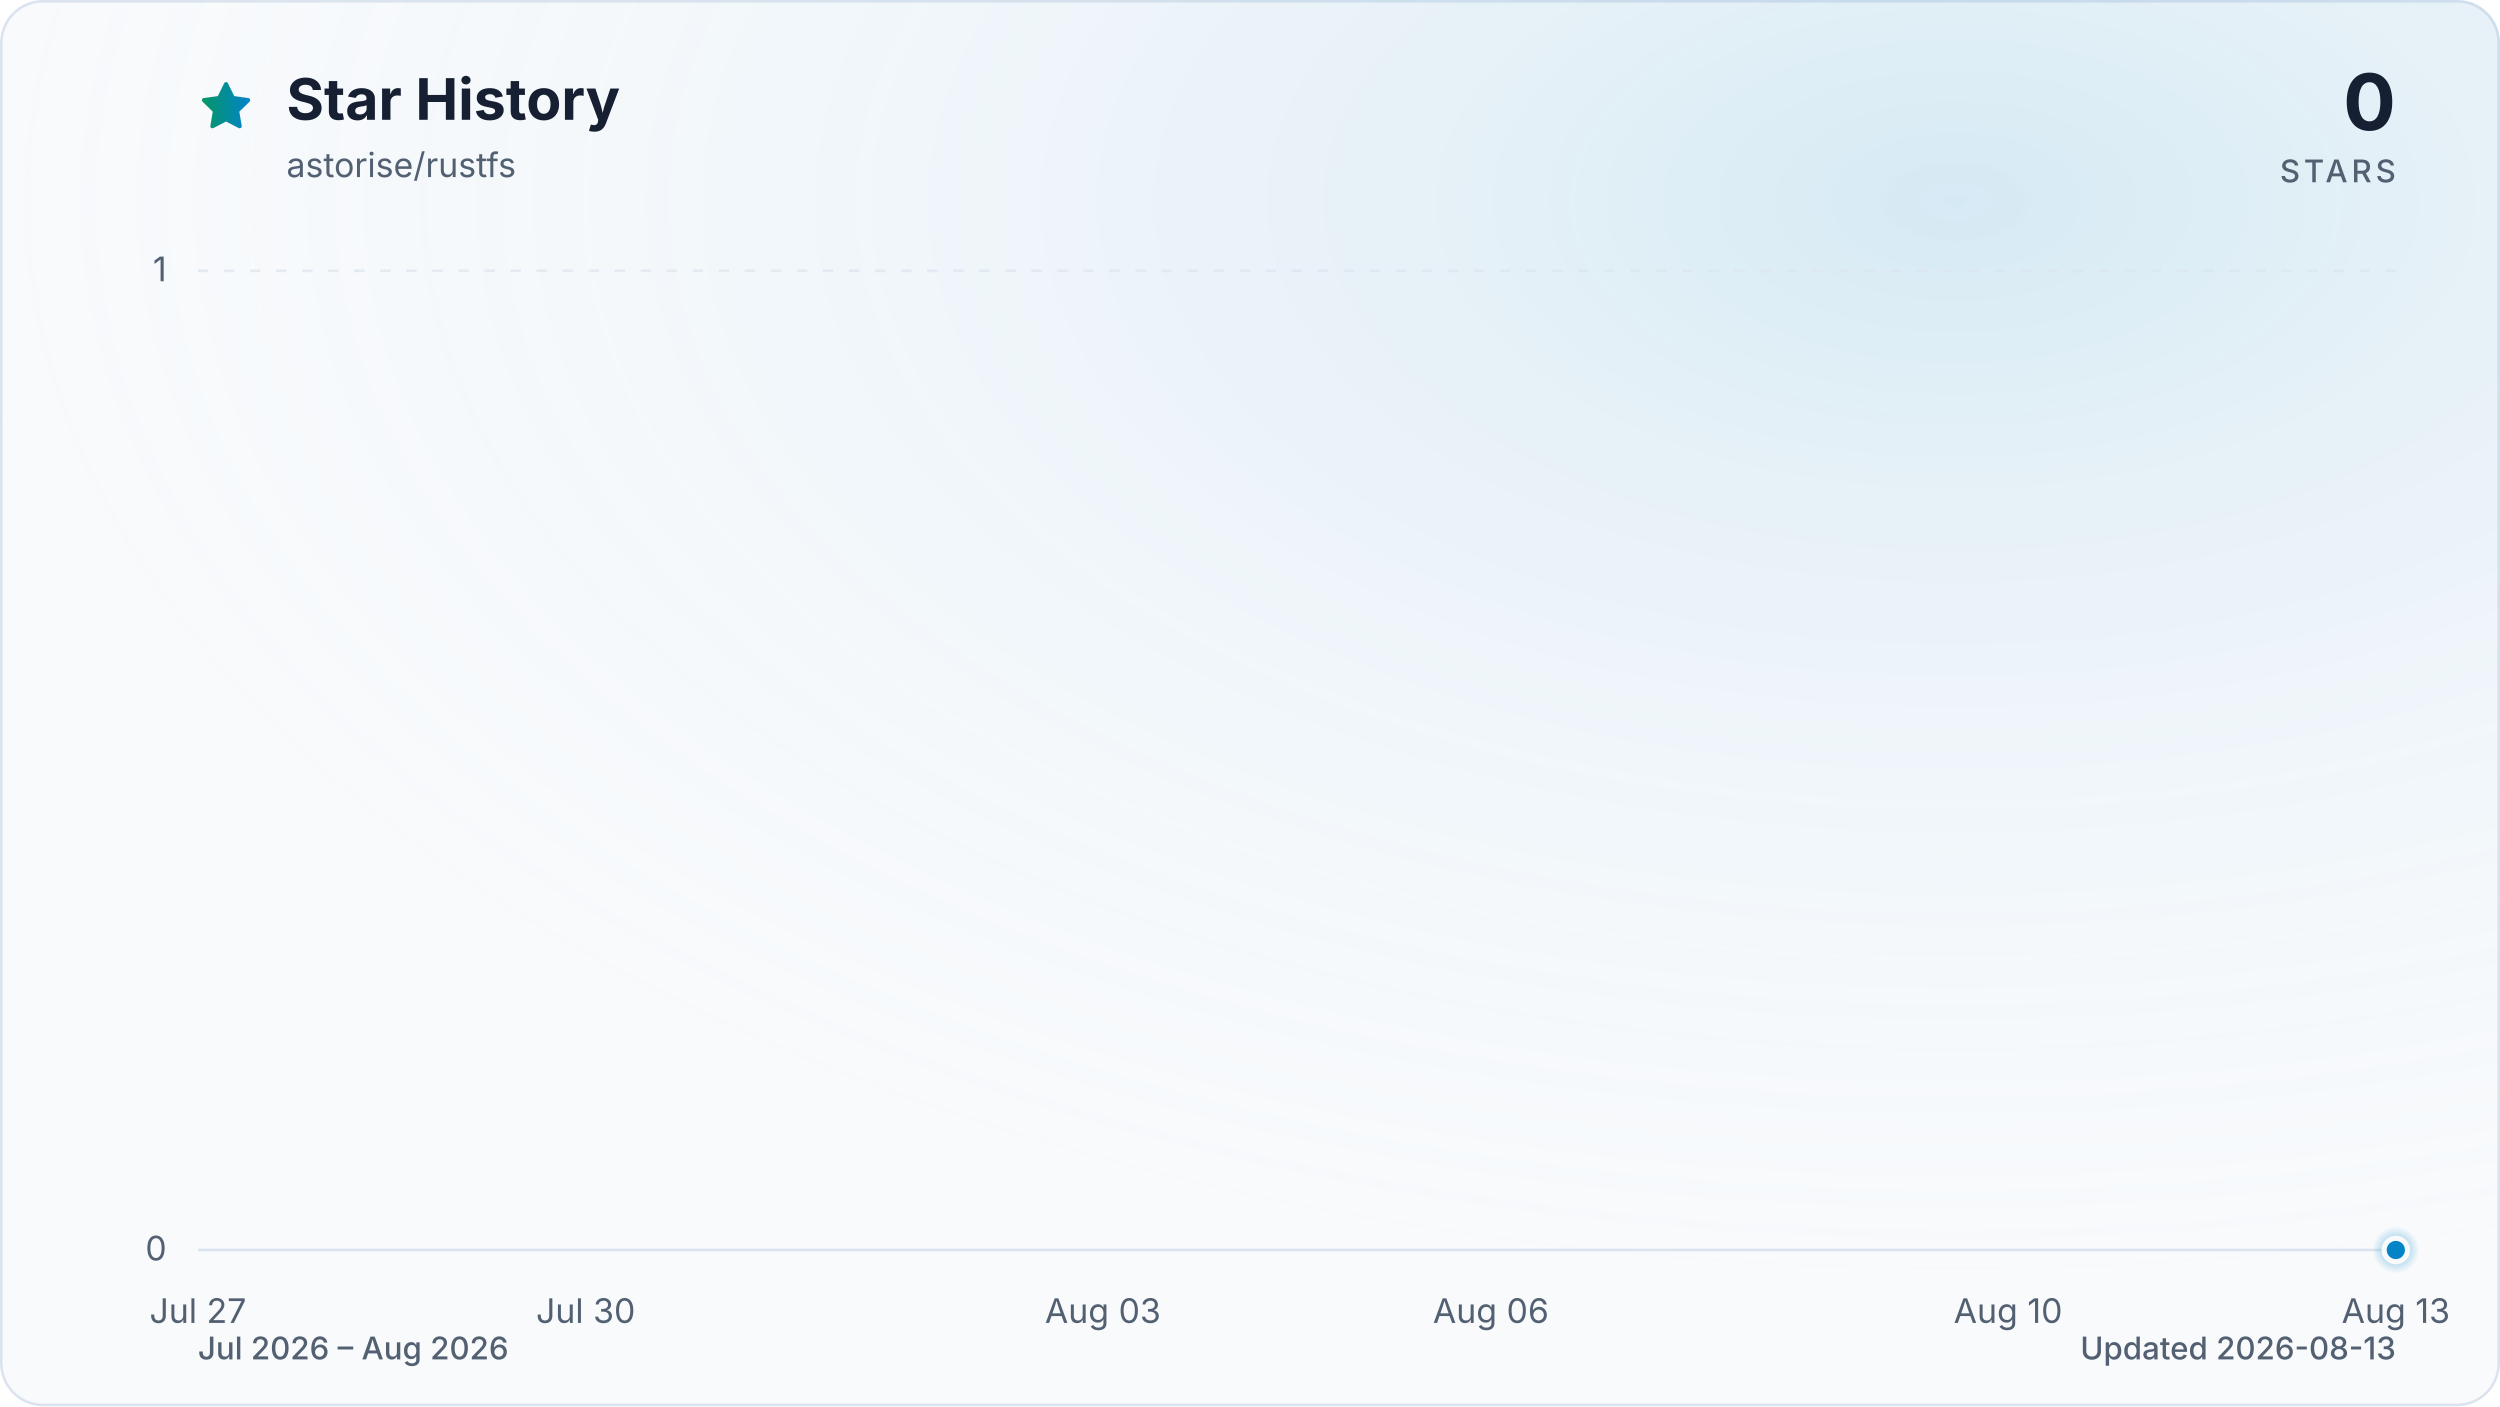
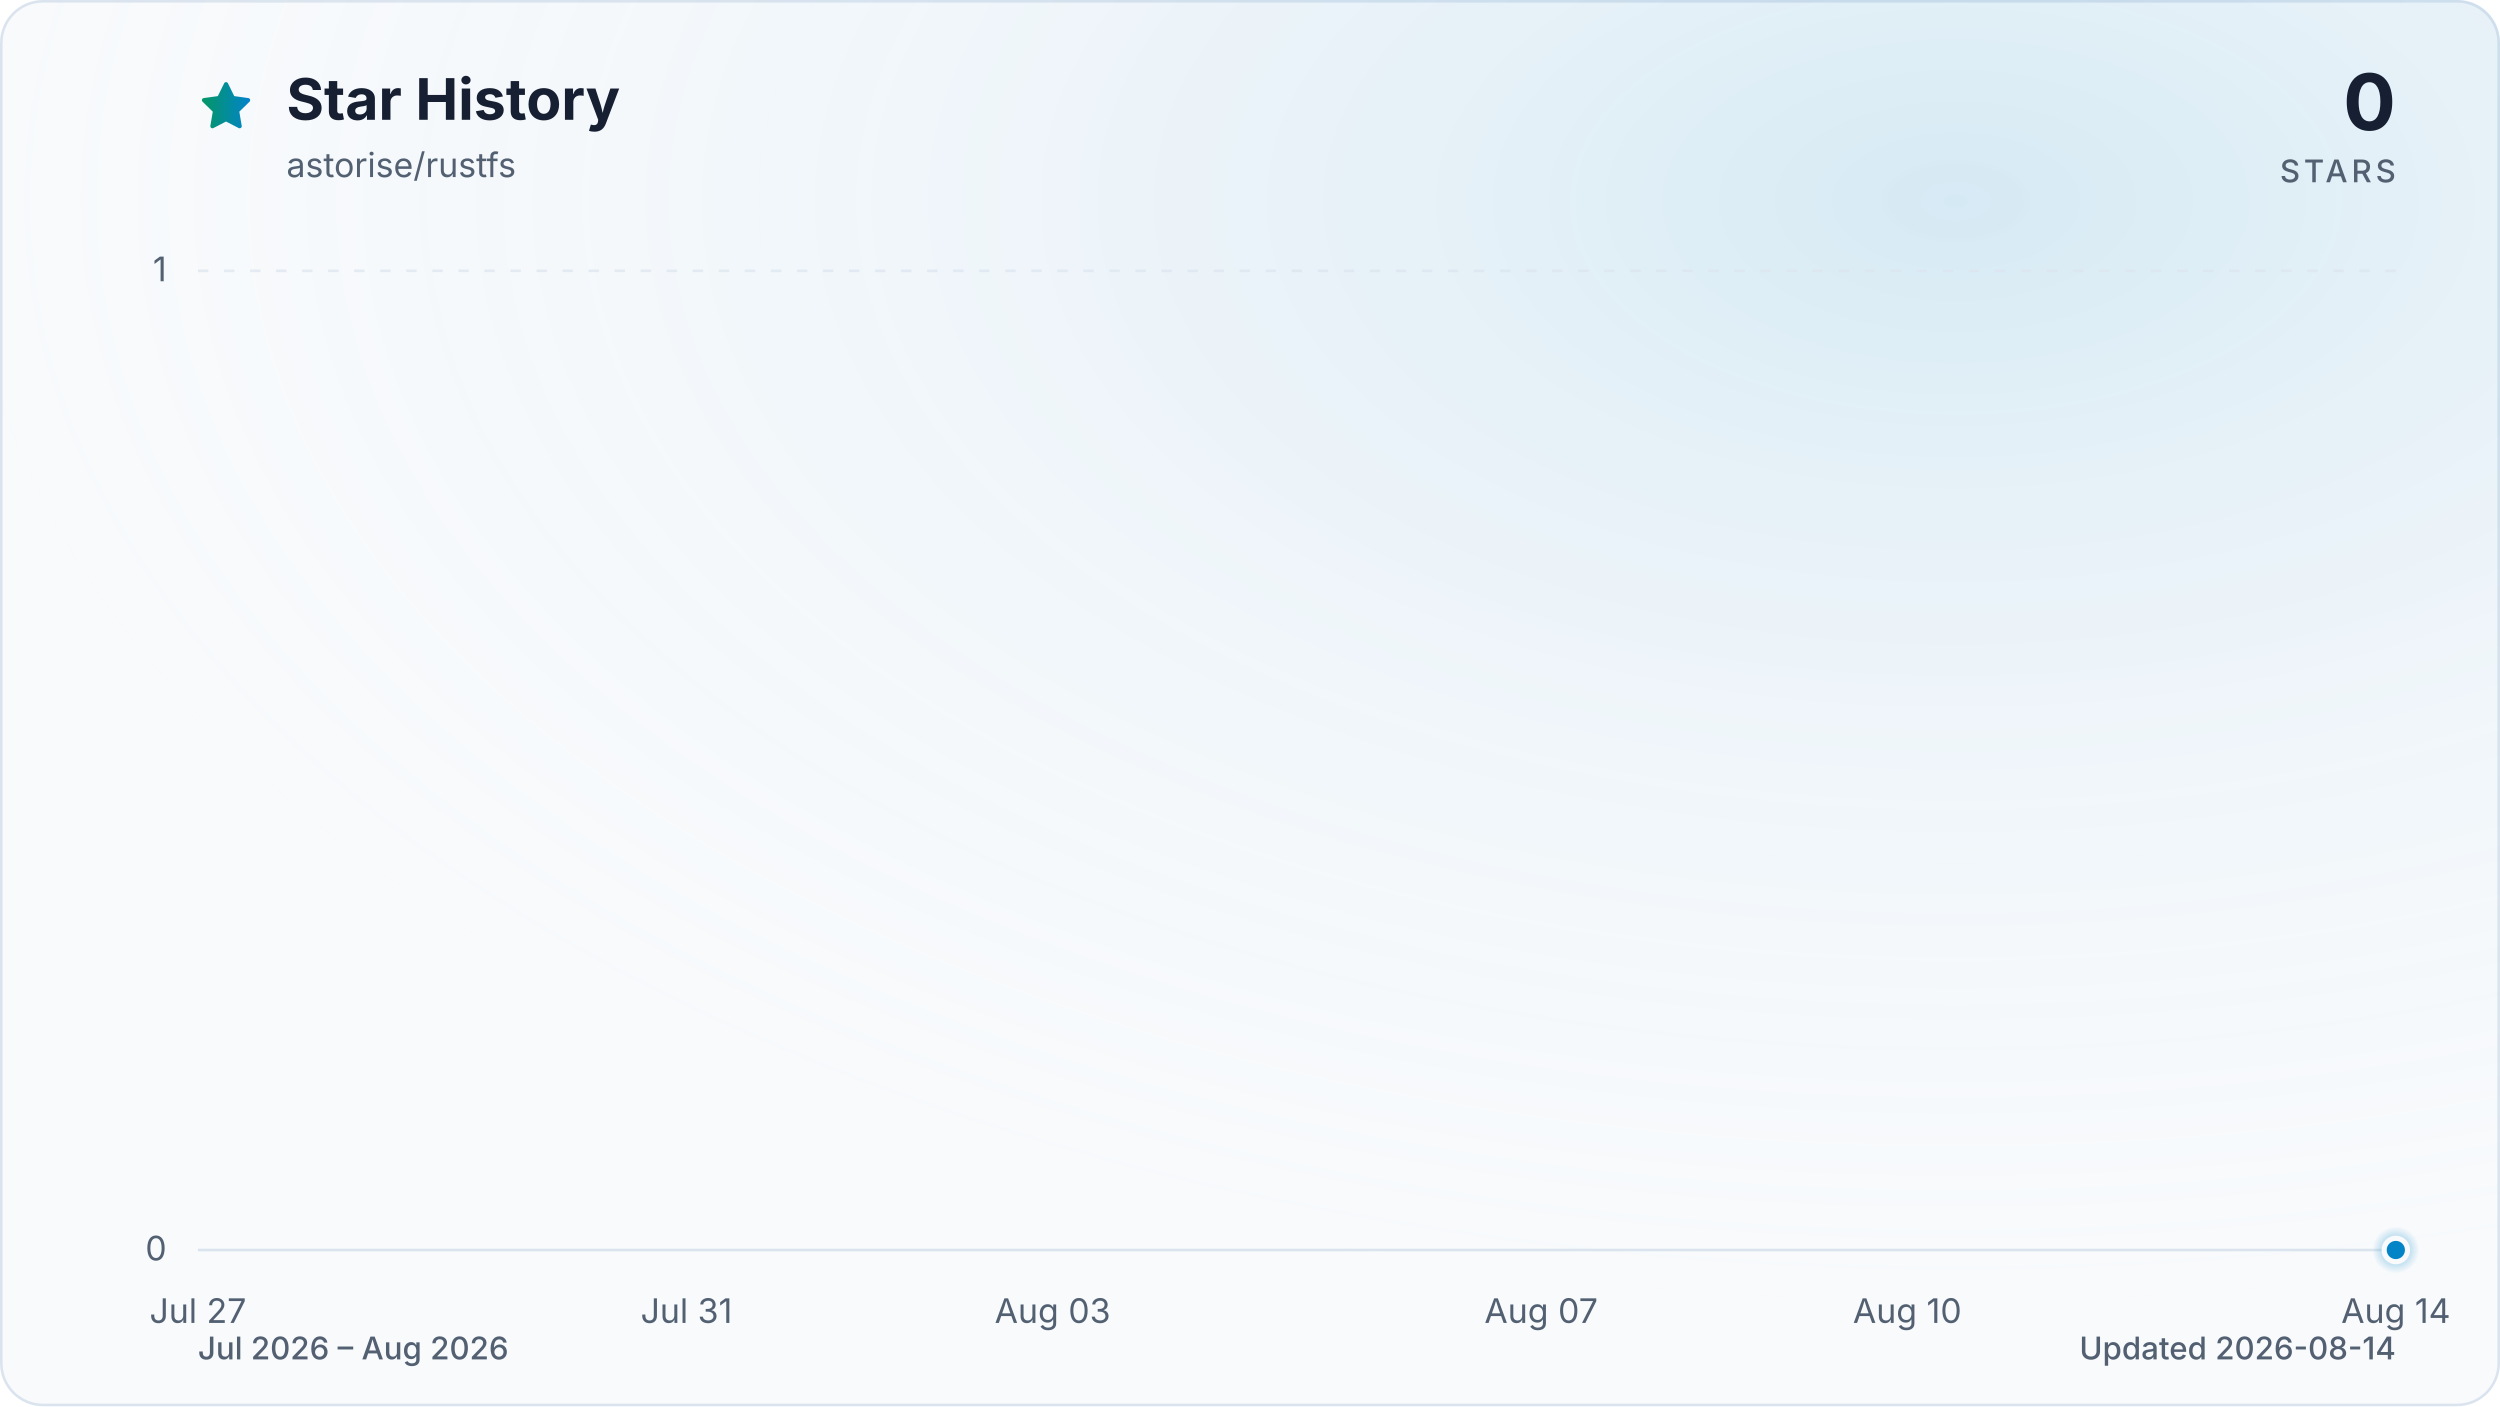
<svg xmlns="http://www.w3.org/2000/svg" viewBox="0 0 960 540" role="img" aria-labelledby="title description" data-style="gradient" data-variant="glow" data-animated="true">
  <defs>
    <linearGradient id="trend" x1="0" y1="0" x2="1" y2="0">
      <stop offset="0%" stop-color="#059669" />
      <stop offset="100%" stop-color="#0284c7" />
    </linearGradient>
    <linearGradient id="area" x1="0" y1="0" x2="0" y2="1">
      <stop offset="0%" stop-color="#059669" stop-opacity="0.30" />
      <stop offset="55%" stop-color="#0284c7" stop-opacity="0.10" />
      <stop offset="100%" stop-color="#0284c7" stop-opacity="0.01" />
    </linearGradient>
    <radialGradient id="marker-halo" cx="50%" cy="50%" r="50%">
      <stop offset="0%" stop-color="#0284c7" stop-opacity="0.55" />
      <stop offset="100%" stop-color="#0284c7" stop-opacity="0" />
    </radialGradient>
    <radialGradient id="surface-glow" cx="78%" cy="14%" r="80%">
      <stop offset="0%" stop-color="#0284c7" stop-opacity="0.14" />
      <stop offset="100%" stop-color="#f8fafc" stop-opacity="0" />
    </radialGradient>
    <filter id="trend-glow" x="-20%" y="-20%" width="140%" height="140%">
      <feGaussianBlur stdDeviation="7" />
    </filter>
  </defs>
  <style>
.trend-enter{transform-box:fill-box;transform-origin:center;animation:trend-enter 520ms cubic-bezier(0.16,1,0.3,1)}
.marker-enter{transform-box:fill-box;transform-origin:center;animation:marker-enter 320ms cubic-bezier(0.16,1,0.3,1) 200ms both}
.marker-pulse{transform-box:fill-box;transform-origin:center;animation:marker-pulse 2.6s ease-out infinite}
@keyframes trend-enter{from{opacity:.35;transform:translateY(10px)}to{opacity:1;transform:translateY(0)}}
@keyframes marker-enter{from{opacity:0;transform:scale(.4)}to{opacity:1;transform:scale(1)}}
@keyframes marker-pulse{0%{opacity:.5;transform:scale(.7)}70%,100%{opacity:0;transform:scale(2.1)}}
@media (prefers-reduced-motion:reduce){.trend-enter,.marker-enter,.marker-pulse{animation:none!important}}
@media (prefers-reduced-motion:reduce){.marker-pulse{opacity:0}}
</style>
  <rect x="0.5" y="0.5" width="959" height="539" fill="#f8fafc" stroke="#dbe4ee" stroke-width="1" rx="16" />
  <rect width="960" height="540" fill="url(#surface-glow)" rx="16" />
  <path d="M12 2.6l2.9 5.9 6.5.9-4.7 4.6 1.1 6.5-5.8-3-5.8 3 1.1-6.5-4.7-4.6 6.5-.9L12 2.6Z" transform="translate(76 30) scale(.9)" fill="url(#trend)" stroke="url(#trend)" stroke-width="1.8" stroke-linejoin="round" aria-hidden="true" />
  <text x="110" y="46" fill="#172033" font-family="ui-sans-serif, system-ui, -apple-system, BlinkMacSystemFont, 'Segoe UI', sans-serif" font-size="22" font-weight="700">Star History</text>
  <text x="110" y="68" fill="#526072" font-family="ui-sans-serif, system-ui, -apple-system, BlinkMacSystemFont, 'Segoe UI', sans-serif" font-size="13">astorise/rustfs</text>
  <text x="920" y="50" fill="#172033" font-family="ui-sans-serif, system-ui, -apple-system, BlinkMacSystemFont, 'Segoe UI', sans-serif" font-size="30" font-weight="700" text-anchor="end">0</text>
  <text x="920" y="70" fill="#526072" font-family="ui-sans-serif, system-ui, -apple-system, BlinkMacSystemFont, 'Segoe UI', sans-serif" font-size="12" font-weight="500" letter-spacing="1.5" text-anchor="end">STARS</text>
  <line x1="76" y1="480.0" x2="920" y2="480.0" stroke="#dbe4ee" stroke-width="1" stroke-dasharray="0" opacity="1" />
  <text x="64" y="484.0" fill="#526072" font-family="ui-sans-serif, system-ui, -apple-system, BlinkMacSystemFont, 'Segoe UI', sans-serif" font-size="13" text-anchor="end">0</text>
  <line x1="76" y1="104.0" x2="920" y2="104.0" stroke="#dbe4ee" stroke-width="1" stroke-dasharray="4 6" opacity="0.7" />
  <text x="64" y="108.0" fill="#526072" font-family="ui-sans-serif, system-ui, -apple-system, BlinkMacSystemFont, 'Segoe UI', sans-serif" font-size="13" text-anchor="end">1</text>
  <text x="76.0" y="508" fill="#526072" font-family="ui-sans-serif, system-ui, -apple-system, BlinkMacSystemFont, 'Segoe UI', sans-serif" font-size="13" text-anchor="middle">Jul 27</text>
-   <text x="224.9" y="508" fill="#526072" font-family="ui-sans-serif, system-ui, -apple-system, BlinkMacSystemFont, 'Segoe UI', sans-serif" font-size="13" text-anchor="middle">Jul 30</text>
-   <text x="423.5" y="508" fill="#526072" font-family="ui-sans-serif, system-ui, -apple-system, BlinkMacSystemFont, 'Segoe UI', sans-serif" font-size="13" text-anchor="middle">Aug 03</text>
-   <text x="572.5" y="508" fill="#526072" font-family="ui-sans-serif, system-ui, -apple-system, BlinkMacSystemFont, 'Segoe UI', sans-serif" font-size="13" text-anchor="middle">Aug 06</text>
-   <text x="771.1" y="508" fill="#526072" font-family="ui-sans-serif, system-ui, -apple-system, BlinkMacSystemFont, 'Segoe UI', sans-serif" font-size="13" text-anchor="middle">Aug 10</text>
-   <text x="920.0" y="508" fill="#526072" font-family="ui-sans-serif, system-ui, -apple-system, BlinkMacSystemFont, 'Segoe UI', sans-serif" font-size="13" text-anchor="middle">Aug 13</text>
+   <text x="263.6" y="508" fill="#526072" font-family="ui-sans-serif, system-ui, -apple-system, BlinkMacSystemFont, 'Segoe UI', sans-serif" font-size="13" text-anchor="middle">Jul 31</text>
+   <text x="404.2" y="508" fill="#526072" font-family="ui-sans-serif, system-ui, -apple-system, BlinkMacSystemFont, 'Segoe UI', sans-serif" font-size="13" text-anchor="middle">Aug 03</text>
+   <text x="591.8" y="508" fill="#526072" font-family="ui-sans-serif, system-ui, -apple-system, BlinkMacSystemFont, 'Segoe UI', sans-serif" font-size="13" text-anchor="middle">Aug 07</text>
+   <text x="732.4" y="508" fill="#526072" font-family="ui-sans-serif, system-ui, -apple-system, BlinkMacSystemFont, 'Segoe UI', sans-serif" font-size="13" text-anchor="middle">Aug 10</text>
+   <text x="920.0" y="508" fill="#526072" font-family="ui-sans-serif, system-ui, -apple-system, BlinkMacSystemFont, 'Segoe UI', sans-serif" font-size="13" text-anchor="middle">Aug 14</text>
  <g class="trend-enter">
-     <path d="M 76.0 480.0 C 92.5 480.0, 109.1 480.0, 125.6 480.0 C 142.2 480.0, 158.7 480.0, 175.3 480.0 C 191.8 480.0, 208.4 480.0, 224.9 480.0 C 241.5 480.0, 258.0 480.0, 274.6 480.0 C 291.1 480.0, 307.7 480.0, 324.2 480.0 C 340.8 480.0, 357.3 480.0, 373.9 480.0 C 390.4 480.0, 407.0 480.0, 423.5 480.0 C 440.1 480.0, 456.6 480.0, 473.2 480.0 C 489.7 480.0, 506.3 480.0, 522.8 480.0 C 539.4 480.0, 555.9 480.0, 572.5 480.0 C 589.0 480.0, 605.6 480.0, 622.1 480.0 C 638.7 480.0, 655.2 480.0, 671.8 480.0 C 688.3 480.0, 704.9 480.0, 721.4 480.0 C 738.0 480.0, 754.5 480.0, 771.1 480.0 C 787.6 480.0, 804.2 480.0, 820.7 480.0 C 837.3 480.0, 853.8 480.0, 870.4 480.0 C 886.9 480.0, 903.5 480.0, 920.0 480.0 L 920.0 480.0 L 76.0 480.0 Z" fill="url(#area)" />
-     <path d="M 76.0 480.0 C 92.5 480.0, 109.1 480.0, 125.6 480.0 C 142.2 480.0, 158.7 480.0, 175.3 480.0 C 191.8 480.0, 208.4 480.0, 224.9 480.0 C 241.5 480.0, 258.0 480.0, 274.6 480.0 C 291.1 480.0, 307.7 480.0, 324.2 480.0 C 340.8 480.0, 357.3 480.0, 373.9 480.0 C 390.4 480.0, 407.0 480.0, 423.5 480.0 C 440.1 480.0, 456.6 480.0, 473.2 480.0 C 489.7 480.0, 506.3 480.0, 522.8 480.0 C 539.4 480.0, 555.9 480.0, 572.5 480.0 C 589.0 480.0, 605.6 480.0, 622.1 480.0 C 638.7 480.0, 655.2 480.0, 671.8 480.0 C 688.3 480.0, 704.9 480.0, 721.4 480.0 C 738.0 480.0, 754.5 480.0, 771.1 480.0 C 787.6 480.0, 804.2 480.0, 820.7 480.0 C 837.3 480.0, 853.8 480.0, 870.4 480.0 C 886.9 480.0, 903.5 480.0, 920.0 480.0" fill="none" stroke="url(#trend)" stroke-width="12" stroke-linecap="round" stroke-linejoin="round" opacity="0.16" filter="url(#trend-glow)" />
-     <path d="M 76.0 480.0 C 92.5 480.0, 109.1 480.0, 125.6 480.0 C 142.2 480.0, 158.7 480.0, 175.3 480.0 C 191.8 480.0, 208.4 480.0, 224.9 480.0 C 241.5 480.0, 258.0 480.0, 274.6 480.0 C 291.1 480.0, 307.7 480.0, 324.2 480.0 C 340.8 480.0, 357.3 480.0, 373.9 480.0 C 390.4 480.0, 407.0 480.0, 423.5 480.0 C 440.1 480.0, 456.6 480.0, 473.2 480.0 C 489.7 480.0, 506.3 480.0, 522.8 480.0 C 539.4 480.0, 555.9 480.0, 572.5 480.0 C 589.0 480.0, 605.6 480.0, 622.1 480.0 C 638.7 480.0, 655.2 480.0, 671.8 480.0 C 688.3 480.0, 704.9 480.0, 721.4 480.0 C 738.0 480.0, 754.5 480.0, 771.1 480.0 C 787.6 480.0, 804.2 480.0, 820.7 480.0 C 837.3 480.0, 853.8 480.0, 870.4 480.0 C 886.9 480.0, 903.5 480.0, 920.0 480.0" fill="none" stroke="url(#trend)" stroke-width="3" stroke-linecap="round" stroke-linejoin="round" />
+     <path d="M 76.0 480.0 C 91.6 480.0, 107.3 480.0, 122.9 480.0 C 138.5 480.0, 154.1 480.0, 169.8 480.0 C 185.4 480.0, 201.0 480.0, 216.7 480.0 C 232.3 480.0, 247.9 480.0, 263.6 480.0 C 279.2 480.0, 294.8 480.0, 310.4 480.0 C 326.1 480.0, 341.7 480.0, 357.3 480.0 C 373.0 480.0, 388.6 480.0, 404.2 480.0 C 419.9 480.0, 435.5 480.0, 451.1 480.0 C 466.7 480.0, 482.4 480.0, 498.0 480.0 C 513.6 480.0, 529.3 480.0, 544.9 480.0 C 560.5 480.0, 576.1 480.0, 591.8 480.0 C 607.4 480.0, 623.0 480.0, 638.7 480.0 C 654.3 480.0, 669.9 480.0, 685.6 480.0 C 701.2 480.0, 716.8 480.0, 732.4 480.0 C 748.1 480.0, 763.7 480.0, 779.3 480.0 C 795.0 480.0, 810.6 480.0, 826.2 480.0 C 841.9 480.0, 857.5 480.0, 873.1 480.0 C 888.7 480.0, 904.4 480.0, 920.0 480.0 L 920.0 480.0 L 76.0 480.0 Z" fill="url(#area)" />
+     <path d="M 76.0 480.0 C 91.6 480.0, 107.3 480.0, 122.9 480.0 C 138.5 480.0, 154.1 480.0, 169.8 480.0 C 185.4 480.0, 201.0 480.0, 216.7 480.0 C 232.3 480.0, 247.9 480.0, 263.6 480.0 C 279.2 480.0, 294.8 480.0, 310.4 480.0 C 326.1 480.0, 341.7 480.0, 357.3 480.0 C 373.0 480.0, 388.6 480.0, 404.2 480.0 C 419.9 480.0, 435.5 480.0, 451.1 480.0 C 466.7 480.0, 482.4 480.0, 498.0 480.0 C 513.6 480.0, 529.3 480.0, 544.9 480.0 C 560.5 480.0, 576.1 480.0, 591.8 480.0 C 607.4 480.0, 623.0 480.0, 638.7 480.0 C 654.3 480.0, 669.9 480.0, 685.6 480.0 C 701.2 480.0, 716.8 480.0, 732.4 480.0 C 748.1 480.0, 763.7 480.0, 779.3 480.0 C 795.0 480.0, 810.6 480.0, 826.2 480.0 C 841.9 480.0, 857.5 480.0, 873.1 480.0 C 888.7 480.0, 904.4 480.0, 920.0 480.0" fill="none" stroke="url(#trend)" stroke-width="12" stroke-linecap="round" stroke-linejoin="round" opacity="0.16" filter="url(#trend-glow)" />
+     <path d="M 76.0 480.0 C 91.6 480.0, 107.3 480.0, 122.9 480.0 C 138.5 480.0, 154.1 480.0, 169.8 480.0 C 185.4 480.0, 201.0 480.0, 216.7 480.0 C 232.3 480.0, 247.9 480.0, 263.6 480.0 C 279.2 480.0, 294.8 480.0, 310.4 480.0 C 326.1 480.0, 341.7 480.0, 357.3 480.0 C 373.0 480.0, 388.6 480.0, 404.2 480.0 C 419.9 480.0, 435.5 480.0, 451.1 480.0 C 466.7 480.0, 482.4 480.0, 498.0 480.0 C 513.6 480.0, 529.3 480.0, 544.9 480.0 C 560.5 480.0, 576.1 480.0, 591.8 480.0 C 607.4 480.0, 623.0 480.0, 638.7 480.0 C 654.3 480.0, 669.9 480.0, 685.6 480.0 C 701.2 480.0, 716.8 480.0, 732.4 480.0 C 748.1 480.0, 763.7 480.0, 779.3 480.0 C 795.0 480.0, 810.6 480.0, 826.2 480.0 C 841.9 480.0, 857.5 480.0, 873.1 480.0 C 888.7 480.0, 904.4 480.0, 920.0 480.0" fill="none" stroke="url(#trend)" stroke-width="3" stroke-linecap="round" stroke-linejoin="round" />
  </g>
  <g class="marker-enter">
    <circle class="marker-pulse" cx="920.0" cy="480.0" r="9" fill="url(#marker-halo)" />
    <circle cx="920.0" cy="480.0" r="4.5" fill="#0284c7" stroke="#f8fafc" stroke-width="2" />
  </g>
  <text x="76" y="522" fill="#526072" font-family="ui-sans-serif, system-ui, -apple-system, BlinkMacSystemFont, 'Segoe UI', sans-serif" font-size="12" font-weight="500">Jul 2026 – Aug 2026</text>
-   <text x="920" y="522" fill="#526072" font-family="ui-sans-serif, system-ui, -apple-system, BlinkMacSystemFont, 'Segoe UI', sans-serif" font-size="12" font-weight="500" text-anchor="end">Updated 2026-08-13</text>
+   <text x="920" y="522" fill="#526072" font-family="ui-sans-serif, system-ui, -apple-system, BlinkMacSystemFont, 'Segoe UI', sans-serif" font-size="12" font-weight="500" text-anchor="end">Updated 2026-08-14</text>
</svg>
